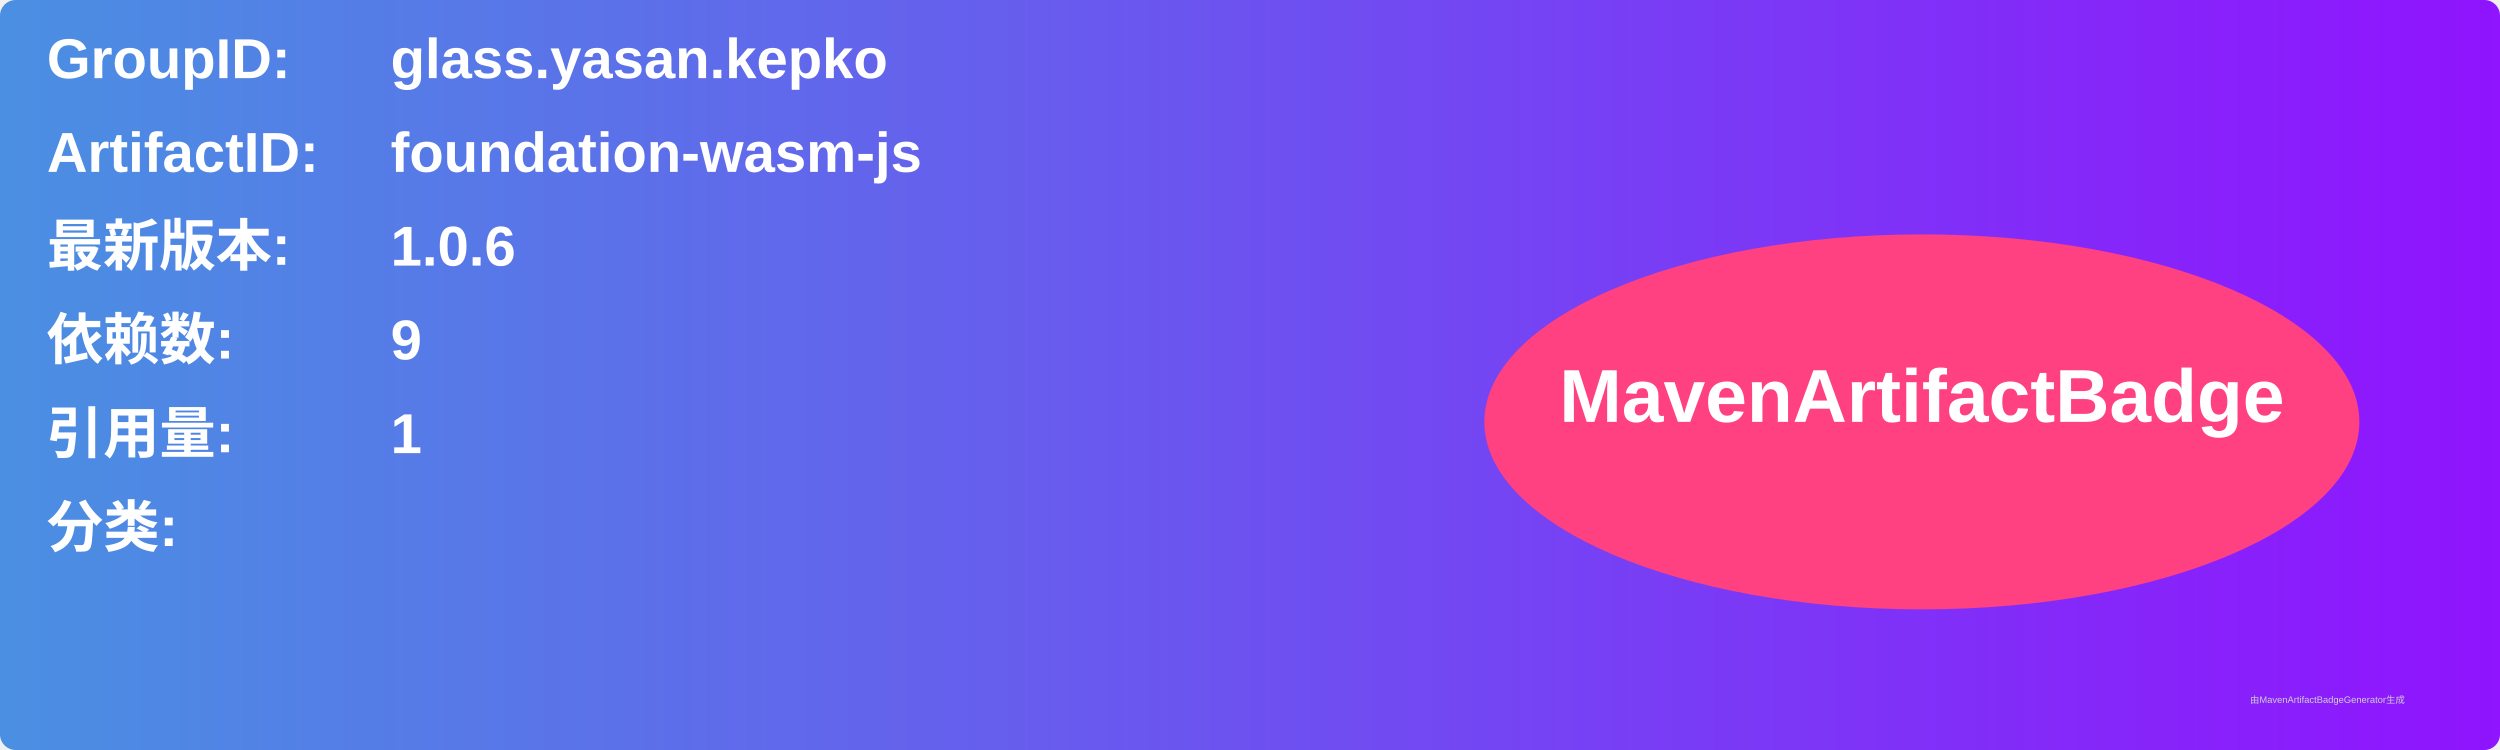
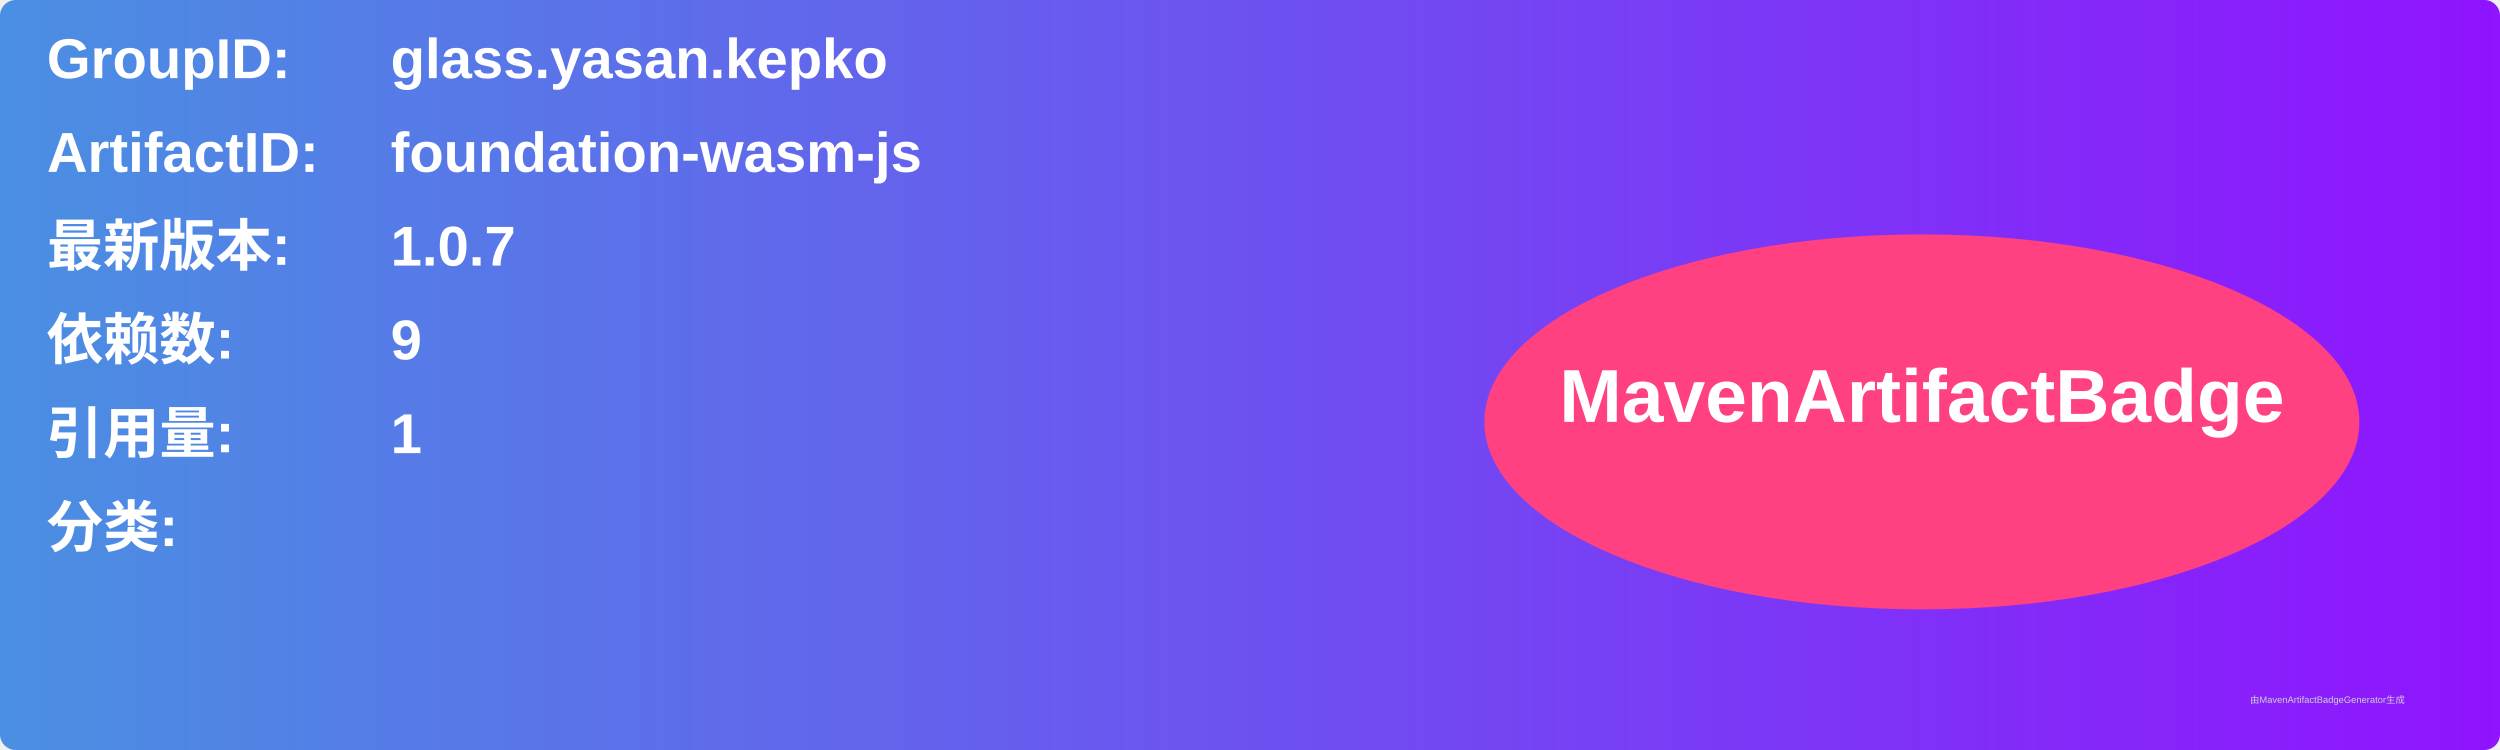
<svg xmlns="http://www.w3.org/2000/svg" width="800" height="240" viewBox="0 0 800 240">
  <linearGradient id="grad" x1="0%" y1="0%" x2="100%" y2="0%">
    <stop offset="0%" stop-color="#4a90e2" />
    <stop offset="100%" stop-color="#9013fe" />
  </linearGradient>
  <rect width="100%" height="100%" rx="5" ry="5" fill="url(#grad)" />
  <g transform="translate(15, 15)">
    <text x="0" y="10" font-family="Arial" font-size="18" fill="white" font-weight="bold" width="260">GroupID:</text>
    <text x="110" y="10" font-family="Arial" font-size="18" fill="white" font-weight="bold" width="460">glass.yasan.kepko</text>
    <text x="0" y="40" font-family="Arial" font-size="18" fill="white" font-weight="bold" width="260">ArtifactID:</text>
    <text x="110" y="40" font-family="Arial" font-size="18" fill="white" font-weight="bold" width="460">foundation-wasm-js</text>
    <text x="0" y="70" font-family="Arial" font-size="18" fill="white" font-weight="bold">最新版本:</text>
    <text x="110" y="70" font-family="Arial" font-size="18" fill="white" font-weight="bold">
-       <tspan font-weight="bold">1.0.6</tspan>
+       <tspan font-weight="bold">1.0.7</tspan>
    </text>
    <text x="0" y="100" font-family="Arial" font-size="18" fill="white" font-weight="bold">依赖数: </text>
    <text x="110" y="100" font-family="Arial" font-size="18" fill="white">
      <tspan font-weight="bold">9</tspan>
    </text>
    <text x="0" y="130" font-family="Arial" font-size="18" fill="white" font-weight="bold">引用量: </text>
    <text x="110" y="130" font-family="Arial" font-size="18" fill="white">
      <tspan font-weight="bold">1</tspan>
    </text>
    <text x="0" y="160" font-family="Arial" font-size="18" fill="white" font-weight="bold">分类:</text>
    <text x="10" y="190" font-family="Arial" font-size="10" fill="white">
      <tspan font-weight="bold" />
    </text>
    <ellipse cx="600" cy="120" rx="140" ry="60" fill="#ff4081" />
    <text x="600" y="120" text-anchor="middle" font-family="Arial" font-size="24" fill="white" font-weight="bold">MavenArtifactBadge</text>
  </g>
  <text x="720" y="225" font-family="Arial" font-size="3" fill="#d0d0d0">由MavenArtifactBadgeGenerator生成</text>
</svg>
